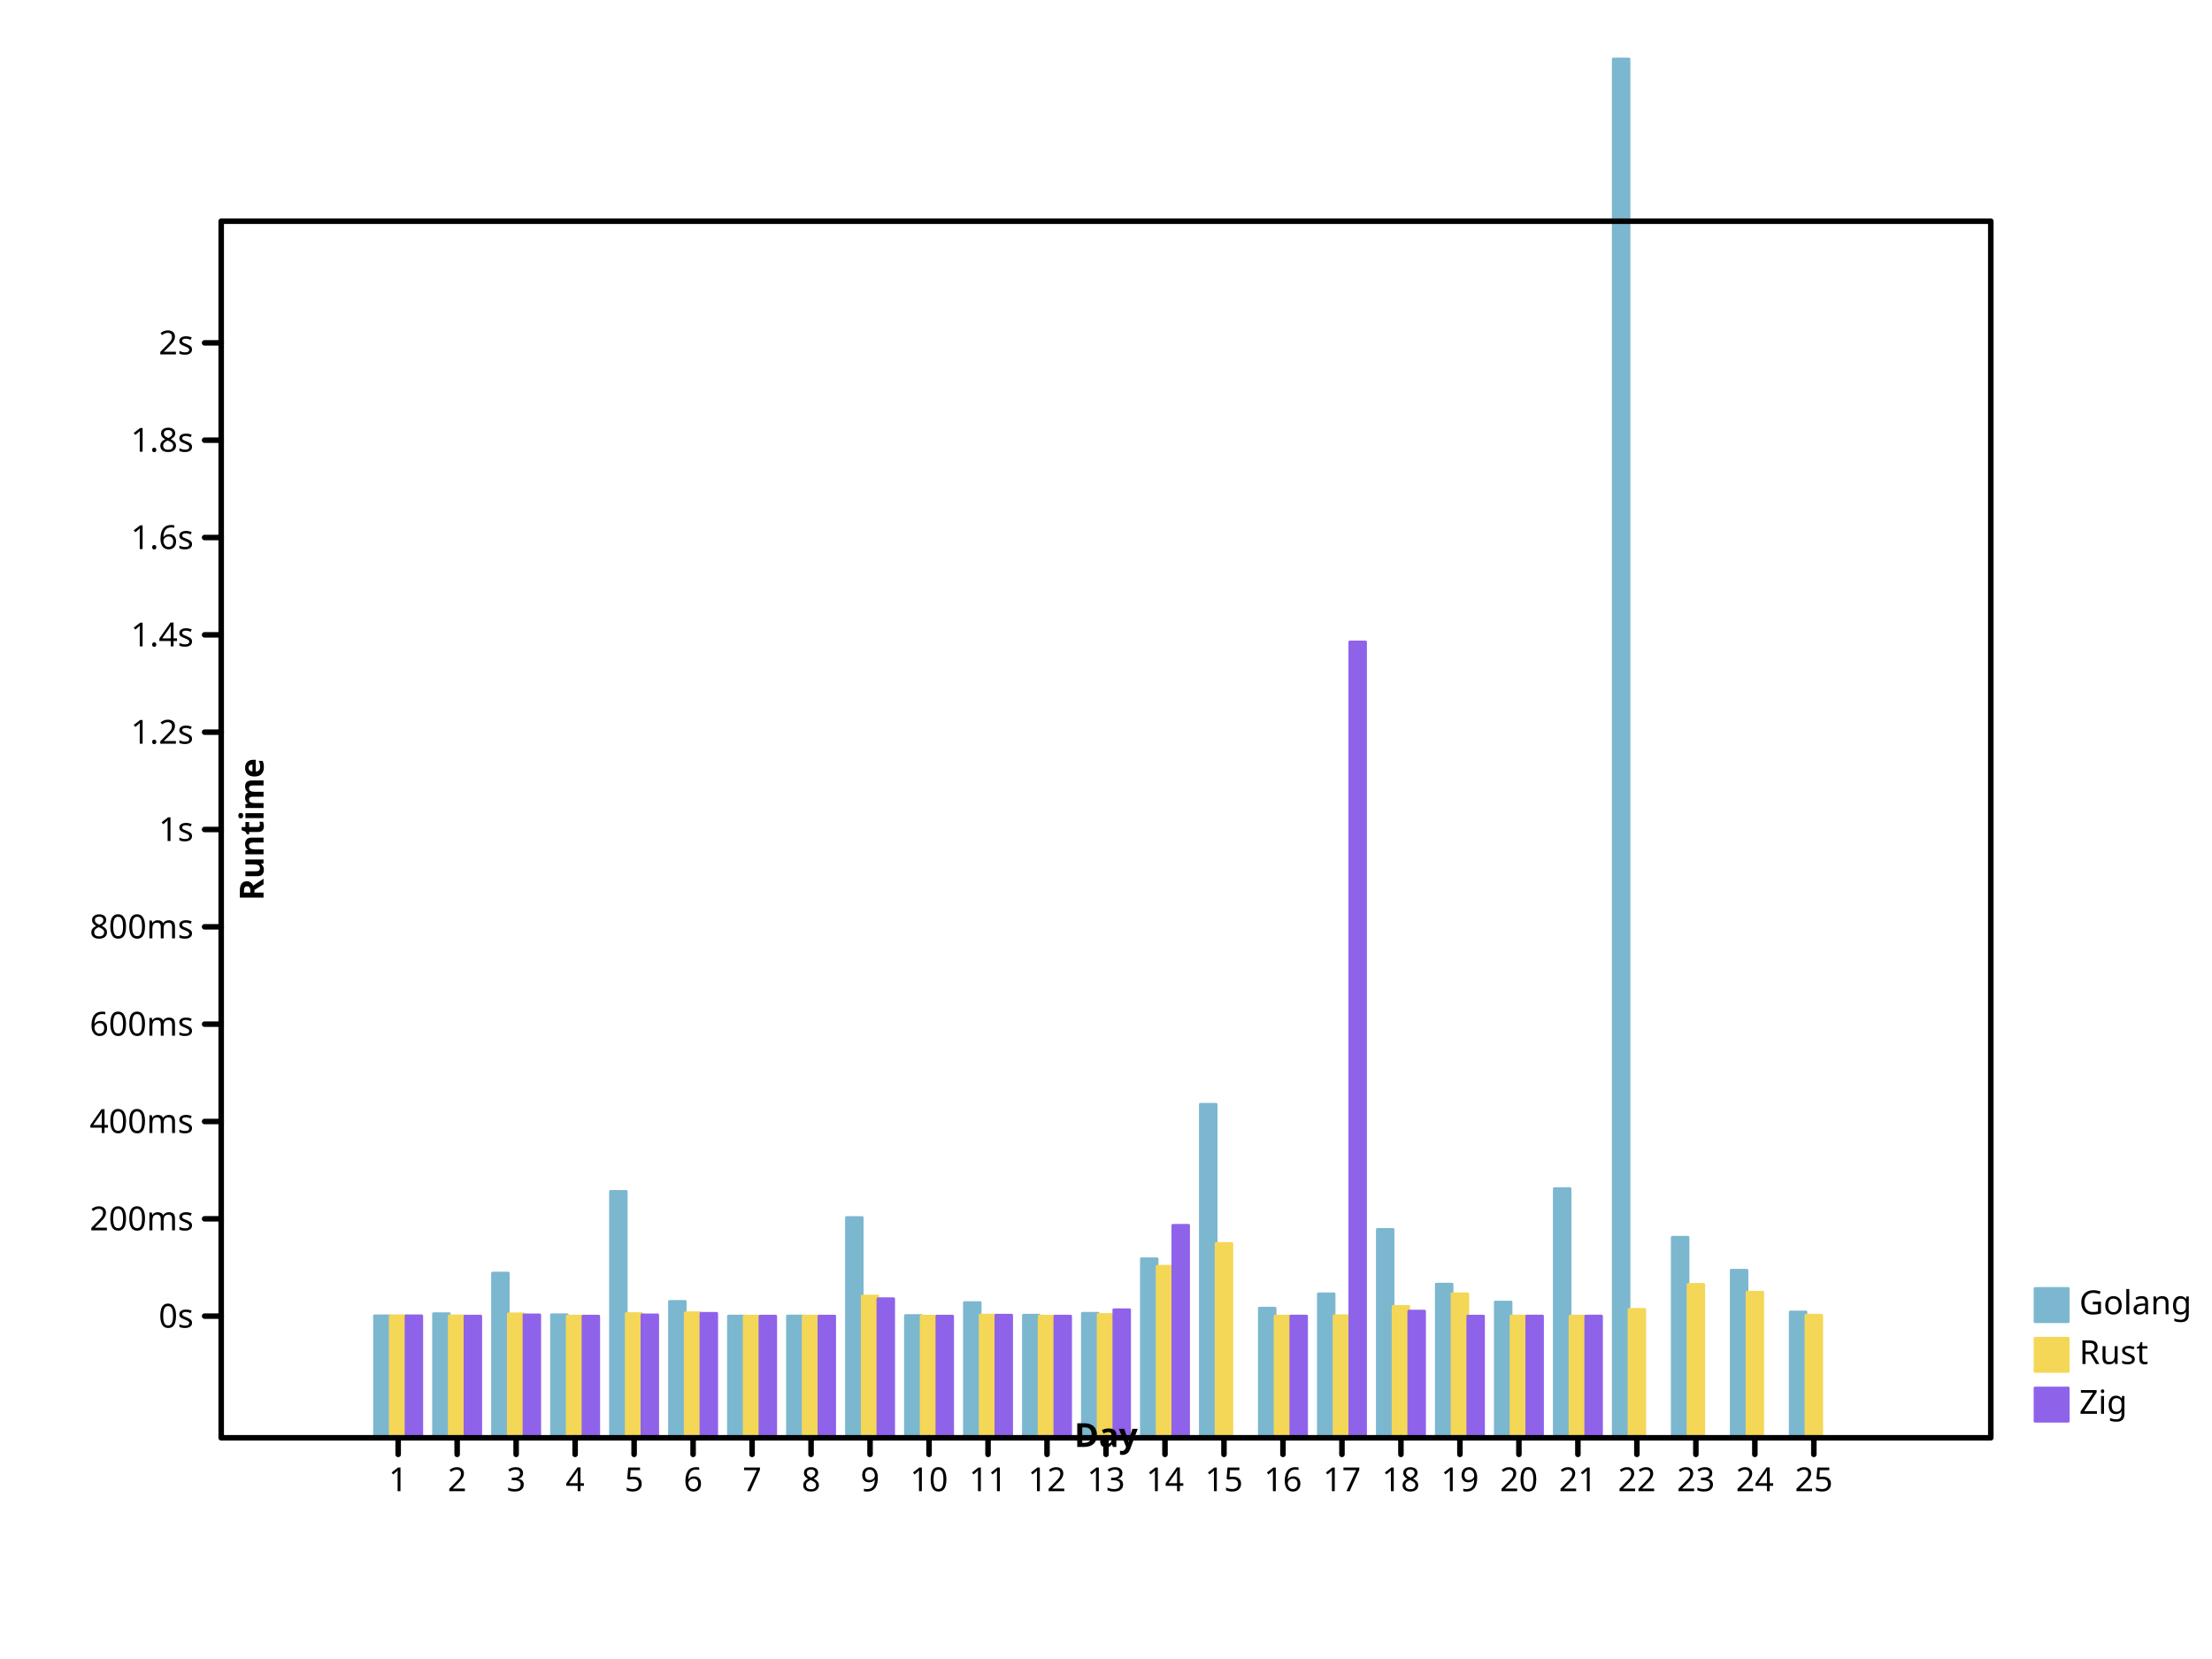
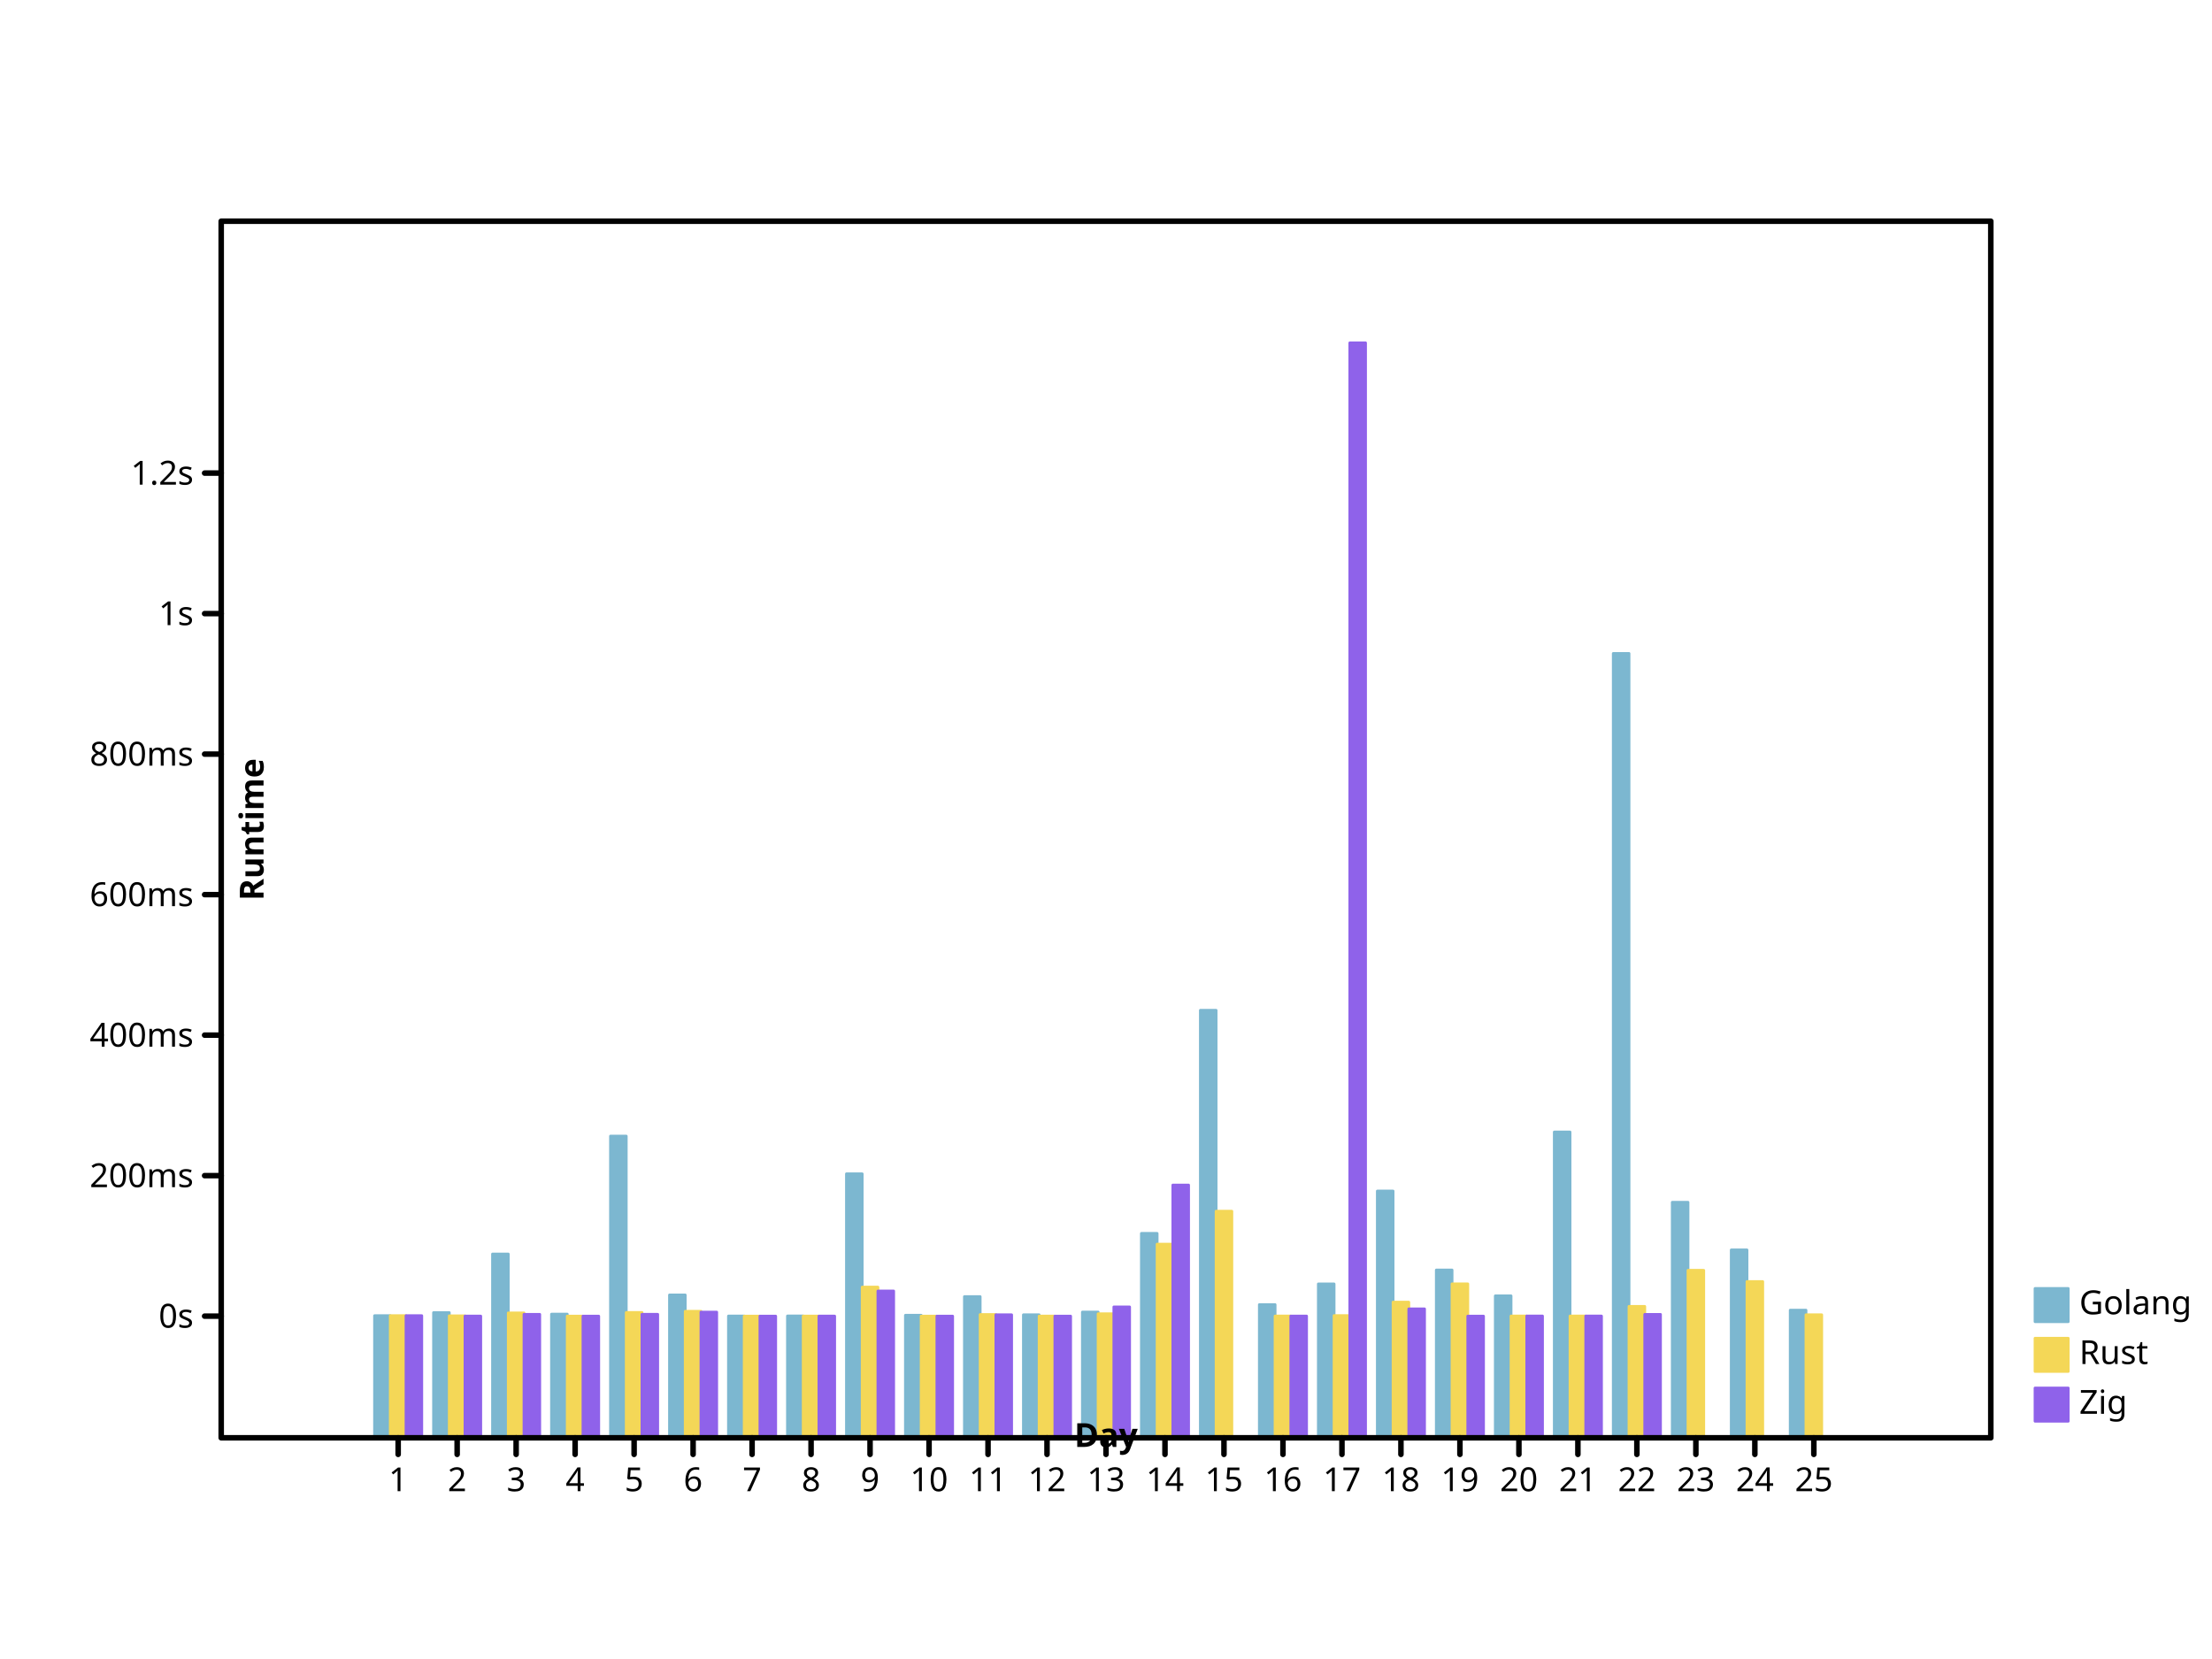
- <svg xmlns="http://www.w3.org/2000/svg" height="600" viewbox="0 0 800 600" preserveAspectRatio="xMidYMid meet" width="800">
+ <svg xmlns="http://www.w3.org/2000/svg" width="800" height="600" viewbox="0 0 800 600" preserveAspectRatio="xMidYMid meet">
  <defs>
-     <marker refX="5" refY="5" markerUnits="userSpaceOnUse" markerWidth="2%" markerHeight="2%" id="circle" viewBox="0 0 10 10 ">
-       <circle stroke="black" cx="5" cy="5" r="3" fill="none" />
+     <marker markerWidth="2%" markerHeight="2%" id="circle" viewBox="0 0 10 10 " refX="5" refY="5" markerUnits="userSpaceOnUse">
+       <circle cx="5" cy="5" r="3" fill="none" stroke="black" />
    </marker>
-     <marker id="filled-circle" viewBox="0 0 10 10 " refX="5" refY="5" markerUnits="userSpaceOnUse" markerWidth="2%" markerHeight="2%">
-       <circle cx="5" cy="5" r="3" fill="black" stroke="none" />
+     <marker markerHeight="2%" id="filled-circle" viewBox="0 0 10 10 " refX="5" refY="5" markerUnits="userSpaceOnUse" markerWidth="2%">
+       <circle fill="black" stroke="none" cx="5" cy="5" r="3" />
    </marker>
-     <marker refX="5" refY="5" markerUnits="userSpaceOnUse" markerWidth="2%" markerHeight="2%" id="square" viewBox="0 0 10 10 ">
+     <marker markerWidth="2%" markerHeight="2%" id="square" viewBox="0 0 10 10 " refX="5" refY="5" markerUnits="userSpaceOnUse">
      <rect fill="none" stroke="black" x="2" y="2" width="6" height="6" />
    </marker>
-     <marker markerHeight="2%" id="filled-square" viewBox="0 0 10 10 " refX="5" refY="5" markerUnits="userSpaceOnUse" markerWidth="2%">
-       <rect x="2" y="2" width="6" height="6" fill="black" stroke="none" />
+     <marker viewBox="0 0 10 10 " refX="5" refY="5" markerUnits="userSpaceOnUse" markerWidth="2%" markerHeight="2%" id="filled-square">
+       <rect width="6" height="6" fill="black" stroke="none" x="2" y="2" />
    </marker>
  </defs>
-   <g fill="hsl(198, 47%, 65%)" stroke="hsl(198, 47%, 65%)" stroke-width="1px" stroke-linecap="round" stroke-linejoin="round" transform="translate(80 520 )scale(1 -1 )">
-     <rect width="5.688889e+00" height="4.411344e+01" vector-effect="non-scaling-stroke" x="5.546667e+01" y="0" />
-     <rect height="4.488668e+01" vector-effect="non-scaling-stroke" x="7.680000e+01" y="0" width="5.688889e+00" />
-     <rect x="9.813333e+01" y="0" width="5.688889e+00" height="5.956744e+01" vector-effect="non-scaling-stroke" />
-     <rect height="4.450090e+01" vector-effect="non-scaling-stroke" x="1.194667e+02" y="0" width="5.688889e+00" />
-     <rect width="5.688889e+00" height="8.910424e+01" vector-effect="non-scaling-stroke" x="1.408000e+02" y="0" />
-     <rect width="5.688889e+00" height="4.930535e+01" vector-effect="non-scaling-stroke" x="1.621333e+02" y="0" />
-     <rect width="5.688889e+00" height="4.403223e+01" vector-effect="non-scaling-stroke" x="1.834667e+02" y="0" />
-     <rect vector-effect="non-scaling-stroke" x="2.048000e+02" y="0" width="5.688889e+00" height="4.404383e+01" />
-     <rect vector-effect="non-scaling-stroke" x="2.261333e+02" y="0" width="5.688889e+00" height="7.965545e+01" />
-     <rect height="4.421793e+01" vector-effect="non-scaling-stroke" x="2.474667e+02" y="0" width="5.688889e+00" />
-     <rect width="5.688889e+00" height="4.889217e+01" vector-effect="non-scaling-stroke" x="2.688000e+02" y="0" />
-     <rect x="2.901333e+02" y="0" width="5.688889e+00" height="4.433675e+01" vector-effect="non-scaling-stroke" />
-     <rect x="3.114667e+02" y="0" width="5.688889e+00" height="4.502286e+01" vector-effect="non-scaling-stroke" />
-     <rect width="5.688889e+00" height="6.472781e+01" vector-effect="non-scaling-stroke" x="3.328000e+02" y="0" />
-     <rect x="3.541333e+02" y="0" width="5.688889e+00" height="1.206203e+02" vector-effect="non-scaling-stroke" />
-     <rect height="4.688408e+01" vector-effect="non-scaling-stroke" x="3.754667e+02" y="0" width="5.688889e+00" />
-     <rect x="3.968000e+02" y="0" width="5.688889e+00" height="5.206799e+01" vector-effect="non-scaling-stroke" />
-     <rect vector-effect="non-scaling-stroke" x="4.181333e+02" y="0" width="5.688889e+00" height="7.533751e+01" />
-     <rect x="4.394667e+02" y="0" width="5.688889e+00" height="5.555752e+01" vector-effect="non-scaling-stroke" />
-     <rect vector-effect="non-scaling-stroke" x="4.608000e+02" y="0" width="5.688889e+00" height="4.908151e+01" />
-     <rect y="0" width="5.688889e+00" height="9.013012e+01" vector-effect="non-scaling-stroke" x="4.821333e+02" />
-     <rect width="5.688889e+00" height="4.986591e+02" vector-effect="non-scaling-stroke" x="5.034667e+02" y="0" />
-     <rect y="0" width="5.688889e+00" height="7.252352e+01" vector-effect="non-scaling-stroke" x="5.248000e+02" />
-     <rect vector-effect="non-scaling-stroke" x="5.461333e+02" y="0" width="5.688889e+00" height="6.058916e+01" />
-     <rect width="5.688889e+00" height="4.549603e+01" vector-effect="non-scaling-stroke" x="5.674667e+02" y="0" />
+   <g stroke-linejoin="round" transform="translate(80 520 )scale(1 -1 )" fill="hsl(198, 47%, 65%)" stroke="hsl(198, 47%, 65%)" stroke-width="1px" stroke-linecap="round">
+     <rect vector-effect="non-scaling-stroke" x="5.546667e+01" y="0" width="5.688889e+00" height="4.416377e+01" />
+     <rect vector-effect="non-scaling-stroke" x="7.680000e+01" y="0" width="5.688889e+00" height="4.528006e+01" />
+     <rect height="6.647397e+01" vector-effect="non-scaling-stroke" x="9.813333e+01" y="0" width="5.688889e+00" />
+     <rect height="4.472313e+01" vector-effect="non-scaling-stroke" x="1.194667e+02" y="0" width="5.688889e+00" />
+     <rect height="1.091148e+02" vector-effect="non-scaling-stroke" x="1.408000e+02" y="0" width="5.688889e+00" />
+     <rect height="5.165908e+01" vector-effect="non-scaling-stroke" x="1.621333e+02" y="0" width="5.688889e+00" />
+     <rect y="0" width="5.688889e+00" height="4.404652e+01" vector-effect="non-scaling-stroke" x="1.834667e+02" />
+     <rect vector-effect="non-scaling-stroke" x="2.048000e+02" y="0" width="5.688889e+00" height="4.406327e+01" />
+     <rect vector-effect="non-scaling-stroke" x="2.261333e+02" y="0" width="5.688889e+00" height="9.547406e+01" />
+     <rect vector-effect="non-scaling-stroke" x="2.474667e+02" y="0" width="5.688889e+00" height="4.431461e+01" />
+     <rect vector-effect="non-scaling-stroke" x="2.688000e+02" y="0" width="5.688889e+00" height="5.106260e+01" />
+     <rect x="2.901333e+02" y="0" width="5.688889e+00" height="4.448615e+01" vector-effect="non-scaling-stroke" />
+     <rect width="5.688889e+00" height="4.547665e+01" vector-effect="non-scaling-stroke" x="3.114667e+02" y="0" />
+     <rect x="3.328000e+02" y="0" width="5.688889e+00" height="7.392375e+01" vector-effect="non-scaling-stroke" />
+     <rect vector-effect="non-scaling-stroke" x="3.541333e+02" y="0" width="5.688889e+00" height="1.546130e+02" />
+     <rect height="4.816361e+01" vector-effect="non-scaling-stroke" x="3.754667e+02" y="0" width="5.688889e+00" />
+     <rect width="5.688889e+00" height="5.564737e+01" vector-effect="non-scaling-stroke" x="3.968000e+02" y="0" />
+     <rect vector-effect="non-scaling-stroke" x="4.181333e+02" y="0" width="5.688889e+00" height="8.924046e+01" />
+     <rect height="6.068504e+01" vector-effect="non-scaling-stroke" x="4.394667e+02" y="0" width="5.688889e+00" />
+     <rect width="5.688889e+00" height="5.133593e+01" vector-effect="non-scaling-stroke" x="4.608000e+02" y="0" />
+     <rect width="5.688889e+00" height="1.105958e+02" vector-effect="non-scaling-stroke" x="4.821333e+02" y="0" />
+     <rect height="2.836688e+02" vector-effect="non-scaling-stroke" x="5.034667e+02" y="0" width="5.688889e+00" />
+     <rect vector-effect="non-scaling-stroke" x="5.248000e+02" y="0" width="5.688889e+00" height="8.517803e+01" />
+     <rect x="5.461333e+02" y="0" width="5.688889e+00" height="6.794898e+01" vector-effect="non-scaling-stroke" />
+     <rect width="5.688889e+00" height="4.615975e+01" vector-effect="non-scaling-stroke" x="5.674667e+02" y="0" />
  </g>
-   <g stroke-linecap="round" stroke-linejoin="round" transform="translate(80 520 )scale(1 -1 )" fill="hsl(49, 88%, 65%)" stroke="hsl(49, 88%, 65%)" stroke-width="1px">
-     <rect x="6.115556e+01" y="0" width="5.688889e+00" height="4.412049e+01" vector-effect="non-scaling-stroke" />
-     <rect vector-effect="non-scaling-stroke" x="8.248889e+01" y="0" width="5.688889e+00" height="4.408069e+01" />
-     <rect x="1.038222e+02" y="0" width="5.688889e+00" height="4.480366e+01" vector-effect="non-scaling-stroke" />
-     <rect y="0" width="5.688889e+00" height="4.400138e+01" vector-effect="non-scaling-stroke" x="1.251556e+02" />
-     <rect x="1.464889e+02" y="0" width="5.688889e+00" height="4.491188e+01" vector-effect="non-scaling-stroke" />
-     <rect x="1.678222e+02" y="0" width="5.688889e+00" height="4.521781e+01" vector-effect="non-scaling-stroke" />
-     <rect y="0" width="5.688889e+00" height="4.400071e+01" vector-effect="non-scaling-stroke" x="1.891556e+02" />
-     <rect vector-effect="non-scaling-stroke" x="2.104889e+02" y="0" width="5.688889e+00" height="4.401271e+01" />
-     <rect y="0" width="5.688889e+00" height="5.126519e+01" vector-effect="non-scaling-stroke" x="2.318222e+02" />
-     <rect width="5.688889e+00" height="4.400106e+01" vector-effect="non-scaling-stroke" x="2.531556e+02" y="0" />
-     <rect y="0" width="5.688889e+00" height="4.439388e+01" vector-effect="non-scaling-stroke" x="2.744889e+02" />
-     <rect vector-effect="non-scaling-stroke" x="2.958222e+02" y="0" width="5.688889e+00" height="4.401037e+01" />
-     <rect vector-effect="non-scaling-stroke" x="3.171556e+02" y="0" width="5.688889e+00" height="4.458890e+01" />
-     <rect x="3.384889e+02" y="0" width="5.688889e+00" height="6.202717e+01" vector-effect="non-scaling-stroke" />
-     <rect height="7.028620e+01" vector-effect="non-scaling-stroke" x="3.598222e+02" y="0" width="5.688889e+00" />
-     <rect width="5.688889e+00" height="4.402381e+01" vector-effect="non-scaling-stroke" x="3.811556e+02" y="0" />
-     <rect vector-effect="non-scaling-stroke" x="4.024889e+02" y="0" width="5.688889e+00" height="4.414066e+01" />
-     <rect height="4.750379e+01" vector-effect="non-scaling-stroke" x="4.238222e+02" y="0" width="5.688889e+00" />
-     <rect width="5.688889e+00" height="5.208208e+01" vector-effect="non-scaling-stroke" x="4.451556e+02" y="0" />
-     <rect x="4.664889e+02" y="0" width="5.688889e+00" height="4.403650e+01" vector-effect="non-scaling-stroke" />
-     <rect x="4.878222e+02" y="0" width="5.688889e+00" height="4.402484e+01" vector-effect="non-scaling-stroke" />
-     <rect x="5.091556e+02" y="0" width="5.688889e+00" height="4.644030e+01" vector-effect="non-scaling-stroke" />
-     <rect vector-effect="non-scaling-stroke" x="5.304889e+02" y="0" width="5.688889e+00" height="5.547576e+01" />
-     <rect x="5.518222e+02" y="0" width="5.688889e+00" height="5.265991e+01" vector-effect="non-scaling-stroke" />
-     <rect vector-effect="non-scaling-stroke" x="5.731556e+02" y="0" width="5.688889e+00" height="4.433897e+01" />
+   <g stroke="hsl(49, 88%, 65%)" stroke-width="1px" stroke-linecap="round" stroke-linejoin="round" transform="translate(80 520 )scale(1 -1 )" fill="hsl(49, 88%, 65%)">
+     <rect vector-effect="non-scaling-stroke" x="6.115556e+01" y="0" width="5.688889e+00" height="4.417395e+01" />
+     <rect y="0" width="5.688889e+00" height="4.411649e+01" vector-effect="non-scaling-stroke" x="8.248889e+01" />
+     <rect width="5.688889e+00" height="4.516021e+01" vector-effect="non-scaling-stroke" x="1.038222e+02" y="0" />
+     <rect vector-effect="non-scaling-stroke" x="1.251556e+02" y="0" width="5.688889e+00" height="4.400200e+01" />
+     <rect x="1.464889e+02" y="0" width="5.688889e+00" height="4.531643e+01" vector-effect="non-scaling-stroke" />
+     <rect width="5.688889e+00" height="4.575810e+01" vector-effect="non-scaling-stroke" x="1.678222e+02" y="0" />
+     <rect vector-effect="non-scaling-stroke" x="1.891556e+02" y="0" width="5.688889e+00" height="4.400103e+01" />
+     <rect width="5.688889e+00" height="4.401835e+01" vector-effect="non-scaling-stroke" x="2.104889e+02" y="0" />
+     <rect height="5.448841e+01" vector-effect="non-scaling-stroke" x="2.318222e+02" y="0" width="5.688889e+00" />
+     <rect y="0" width="5.688889e+00" height="4.400153e+01" vector-effect="non-scaling-stroke" x="2.531556e+02" />
+     <rect height="4.456863e+01" vector-effect="non-scaling-stroke" x="2.744889e+02" y="0" width="5.688889e+00" />
+     <rect width="5.688889e+00" height="4.401497e+01" vector-effect="non-scaling-stroke" x="2.958222e+02" y="0" />
+     <rect height="4.485016e+01" vector-effect="non-scaling-stroke" x="3.171556e+02" y="0" width="5.688889e+00" />
+     <rect width="5.688889e+00" height="7.002496e+01" vector-effect="non-scaling-stroke" x="3.384889e+02" y="0" />
+     <rect vector-effect="non-scaling-stroke" x="3.598222e+02" y="0" width="5.688889e+00" height="8.194812e+01" />
+     <rect x="3.811556e+02" y="0" width="5.688889e+00" height="4.403438e+01" vector-effect="non-scaling-stroke" />
+     <rect vector-effect="non-scaling-stroke" x="4.024889e+02" y="0" width="5.688889e+00" height="4.420306e+01" />
+     <rect vector-effect="non-scaling-stroke" x="4.238222e+02" y="0" width="5.688889e+00" height="4.905826e+01" />
+     <rect vector-effect="non-scaling-stroke" x="4.451556e+02" y="0" width="5.688889e+00" height="5.566771e+01" />
+     <rect x="4.664889e+02" y="0" width="5.688889e+00" height="4.405270e+01" vector-effect="non-scaling-stroke" />
+     <rect width="5.688889e+00" height="4.403587e+01" vector-effect="non-scaling-stroke" x="4.878222e+02" y="0" />
+     <rect vector-effect="non-scaling-stroke" x="5.091556e+02" y="0" width="5.688889e+00" height="4.752294e+01" />
+     <rect y="0" width="5.688889e+00" height="6.056701e+01" vector-effect="non-scaling-stroke" x="5.304889e+02" />
+     <rect height="5.650190e+01" vector-effect="non-scaling-stroke" x="5.518222e+02" y="0" width="5.688889e+00" />
+     <rect vector-effect="non-scaling-stroke" x="5.731556e+02" y="0" width="5.688889e+00" height="4.448936e+01" />
  </g>
-   <g stroke="hsl(260, 76%, 65%)" stroke-width="1px" stroke-linecap="round" stroke-linejoin="round" transform="translate(80 520 )scale(1 -1 )" fill="hsl(260, 76%, 65%)">
-     <rect width="5.688889e+00" height="4.411533e+01" vector-effect="non-scaling-stroke" x="6.684444e+01" y="0" />
-     <rect height="4.401099e+01" vector-effect="non-scaling-stroke" x="8.817778e+01" y="0" width="5.688889e+00" />
-     <rect vector-effect="non-scaling-stroke" x="1.095111e+02" y="0" width="5.688889e+00" height="4.444991e+01" />
-     <rect vector-effect="non-scaling-stroke" x="1.308444e+02" y="0" width="5.688889e+00" height="4.400138e+01" />
-     <rect x="1.521778e+02" y="0" width="5.688889e+00" height="4.445653e+01" vector-effect="non-scaling-stroke" />
-     <rect vector-effect="non-scaling-stroke" x="1.735111e+02" y="0" width="5.688889e+00" height="4.500922e+01" />
-     <rect x="1.948444e+02" y="0" width="5.688889e+00" height="4.400052e+01" vector-effect="non-scaling-stroke" />
-     <rect vector-effect="non-scaling-stroke" x="2.161778e+02" y="0" width="5.688889e+00" height="4.400934e+01" />
-     <rect vector-effect="non-scaling-stroke" x="2.375111e+02" y="0" width="5.688889e+00" height="5.029624e+01" />
-     <rect y="0" width="5.688889e+00" height="4.400093e+01" vector-effect="non-scaling-stroke" x="2.588444e+02" />
-     <rect width="5.688889e+00" height="4.433686e+01" vector-effect="non-scaling-stroke" x="2.801778e+02" y="0" />
-     <rect width="5.688889e+00" height="4.400553e+01" vector-effect="non-scaling-stroke" x="3.015111e+02" y="0" />
-     <rect vector-effect="non-scaling-stroke" x="3.228444e+02" y="0" width="5.688889e+00" height="4.630866e+01" />
-     <rect vector-effect="non-scaling-stroke" x="3.441778e+02" y="0" width="5.688889e+00" height="7.684147e+01" />
-     <rect vector-effect="non-scaling-stroke" x="3.868444e+02" y="0" width="5.688889e+00" height="4.402252e+01" />
-     <rect vector-effect="non-scaling-stroke" x="4.081778e+02" y="0" width="5.688889e+00" height="2.878261e+02" />
-     <rect y="0" width="5.688889e+00" height="4.581753e+01" vector-effect="non-scaling-stroke" x="4.295111e+02" />
-     <rect x="4.508444e+02" y="0" width="5.688889e+00" height="4.400090e+01" vector-effect="non-scaling-stroke" />
-     <rect vector-effect="non-scaling-stroke" x="4.721778e+02" y="0" width="5.688889e+00" height="4.403309e+01" />
-     <rect width="5.688889e+00" height="4.402532e+01" vector-effect="non-scaling-stroke" x="4.935111e+02" y="0" />
+   <g stroke-linecap="round" stroke-linejoin="round" transform="translate(80 520 )scale(1 -1 )" fill="hsl(260, 76%, 65%)" stroke="hsl(260, 76%, 65%)" stroke-width="1px">
+     <rect y="0" width="5.688889e+00" height="4.416649e+01" vector-effect="non-scaling-stroke" x="6.684444e+01" />
+     <rect y="0" width="5.688889e+00" height="4.401587e+01" vector-effect="non-scaling-stroke" x="8.817778e+01" />
+     <rect vector-effect="non-scaling-stroke" x="1.095111e+02" y="0" width="5.688889e+00" height="4.464951e+01" />
+     <rect y="0" width="5.688889e+00" height="4.400199e+01" vector-effect="non-scaling-stroke" x="1.308444e+02" />
+     <rect height="4.465906e+01" vector-effect="non-scaling-stroke" x="1.521778e+02" y="0" width="5.688889e+00" />
+     <rect x="1.735111e+02" y="0" width="5.688889e+00" height="4.545696e+01" vector-effect="non-scaling-stroke" />
+     <rect height="4.400075e+01" vector-effect="non-scaling-stroke" x="1.948444e+02" y="0" width="5.688889e+00" />
+     <rect x="2.161778e+02" y="0" width="5.688889e+00" height="4.401348e+01" vector-effect="non-scaling-stroke" />
+     <rect width="5.688889e+00" height="5.308958e+01" vector-effect="non-scaling-stroke" x="2.375111e+02" y="0" />
+     <rect height="4.400134e+01" vector-effect="non-scaling-stroke" x="2.588444e+02" y="0" width="5.688889e+00" />
+     <rect x="2.801778e+02" y="0" width="5.688889e+00" height="4.448630e+01" vector-effect="non-scaling-stroke" />
+     <rect width="5.688889e+00" height="4.400798e+01" vector-effect="non-scaling-stroke" x="3.015111e+02" y="0" />
+     <rect height="4.733291e+01" vector-effect="non-scaling-stroke" x="3.228444e+02" y="0" width="5.688889e+00" />
+     <rect width="5.688889e+00" height="9.141166e+01" vector-effect="non-scaling-stroke" x="3.441778e+02" y="0" />
+     <rect y="0" width="5.688889e+00" height="4.403251e+01" vector-effect="non-scaling-stroke" x="3.868444e+02" />
+     <rect x="4.081778e+02" y="0" width="5.688889e+00" height="396" vector-effect="non-scaling-stroke" />
+     <rect vector-effect="non-scaling-stroke" x="4.295111e+02" y="0" width="5.688889e+00" height="4.662389e+01" />
+     <rect vector-effect="non-scaling-stroke" x="4.508444e+02" y="0" width="5.688889e+00" height="4.400130e+01" />
+     <rect vector-effect="non-scaling-stroke" x="4.721778e+02" y="0" width="5.688889e+00" height="4.404777e+01" />
+     <rect height="4.403656e+01" vector-effect="non-scaling-stroke" x="4.935111e+02" y="0" width="5.688889e+00" />
+     <rect y="0" width="5.688889e+00" height="4.463019e+01" vector-effect="non-scaling-stroke" x="5.148444e+02" />
  </g>
-   <g stroke-linecap="round" font-weight="normal" font-style="normal" text-anchor="start" stroke="hsl(198, 47%, 65%)" stroke-width="1px" font-size="12px" fill="hsl(198, 47%, 65%)" stroke-linejoin="round" font-family="sans-serif" dominant-baseline="hanging">
-     <rect height="12" vector-effect="non-scaling-stroke" x="736" y="466" width="12" />
+   <g text-anchor="start" fill="hsl(198, 47%, 65%)" stroke-width="1px" font-style="normal" dominant-baseline="hanging" stroke-linecap="round" font-size="12px" font-weight="normal" stroke="hsl(198, 47%, 65%)" stroke-linejoin="round" font-family="sans-serif">
+     <rect vector-effect="non-scaling-stroke" x="736" y="466" width="12" height="12" />
    <g stroke="black" fill="black">
      <text stroke="none" vector-effect="non-scaling-stroke" x="752" y="466" dominant-baseline="hanging">Golang</text>
    </g>
-     <g stroke-linecap="round" font-size="12px" font-weight="normal" stroke-linejoin="round" font-style="normal" text-anchor="start" dominant-baseline="hanging" fill="hsl(49, 88%, 65%)" font-family="sans-serif" stroke="hsl(49, 88%, 65%)" stroke-width="1px">
-       <rect y="484" width="12" height="12" vector-effect="non-scaling-stroke" x="736" />
-       <g stroke="black" fill="black">
-         <text vector-effect="non-scaling-stroke" x="752" y="484" dominant-baseline="hanging" stroke="none">Rust</text>
+     <g text-anchor="start" stroke-width="1px" stroke-linejoin="round" font-family="sans-serif" font-style="normal" dominant-baseline="hanging" font-size="12px" font-weight="normal" fill="hsl(49, 88%, 65%)" stroke-linecap="round" stroke="hsl(49, 88%, 65%)">
+       <rect vector-effect="non-scaling-stroke" x="736" y="484" width="12" height="12" />
+       <g fill="black" stroke="black">
+         <text x="752" y="484" dominant-baseline="hanging" stroke="none" vector-effect="non-scaling-stroke">Rust</text>
      </g>
-       <g stroke-width="1px" font-size="12px" font-weight="normal" dominant-baseline="hanging" stroke="hsl(260, 76%, 65%)" font-family="sans-serif" font-style="normal" stroke-linecap="round" text-anchor="start" stroke-linejoin="round" fill="hsl(260, 76%, 65%)">
+       <g dominant-baseline="hanging" stroke-linecap="round" font-size="12px" font-weight="normal" font-style="normal" fill="hsl(260, 76%, 65%)" stroke-width="1px" stroke-linejoin="round" font-family="sans-serif" text-anchor="start" stroke="hsl(260, 76%, 65%)">
        <rect vector-effect="non-scaling-stroke" x="736" y="502" width="12" height="12" />
        <g stroke="black" fill="black">
-           <text vector-effect="non-scaling-stroke" x="752" y="502" dominant-baseline="hanging" stroke="none">Zig</text>
-           <g stroke-linecap="round" fill="none" font-weight="normal" text-anchor="start" font-style="normal" dominant-baseline="hanging" font-size="12px" stroke-linejoin="round" stroke-width="2px" font-family="sans-serif">
+           <text y="502" dominant-baseline="hanging" stroke="none" vector-effect="non-scaling-stroke" x="752">Zig</text>
+           <g font-size="12px" font-style="normal" stroke-linecap="round" font-family="sans-serif" dominant-baseline="hanging" font-weight="normal" text-anchor="start" fill="none" stroke-width="2px" stroke-linejoin="round">
            <rect vector-effect="non-scaling-stroke" x="80" y="80" width="640" height="440" />
          </g>
-           <g dominant-baseline="hanging" transform="translate(80 520 )scale(1 -1 )" stroke="black" stroke-width="2px" stroke-linecap="round" fill="none" stroke-linejoin="round" font-family="sans-serif" font-style="normal" font-weight="normal" text-anchor="start" font-size="12px">
-             <path d="M64,0 L64,-6 M8.533333e+01,0 L8.533333e+01,-6 M1.066667e+02,0 L1.066667e+02,-6 M128,0 L128,-6 M1.493333e+02,0 L1.493333e+02,-6 M1.706667e+02,0 L1.706667e+02,-6 M192,0 L192,-6 M2.133333e+02,0 L2.133333e+02,-6 M2.346667e+02,0 L2.346667e+02,-6 M256,0 L256,-6 M2.773333e+02,0 L2.773333e+02,-6 M2.986667e+02,0 L2.986667e+02,-6 M320,0 L320,-6 M3.413333e+02,0 L3.413333e+02,-6 M3.626667e+02,0 L3.626667e+02,-6 M384,0 L384,-6 M4.053333e+02,0 L4.053333e+02,-6 M4.266667e+02,0 L4.266667e+02,-6 M448,0 L448,-6 M4.693333e+02,0 L4.693333e+02,-6 M4.906667e+02,0 L4.906667e+02,-6 M512,0 L512,-6 M5.333333e+02,0 L5.333333e+02,-6 M5.546667e+02,0 L5.546667e+02,-6 M576,0 L576,-6 " vector-effect="non-scaling-stroke" />
+           <g stroke="black" stroke-linecap="round" stroke-linejoin="round" stroke-width="2px" text-anchor="start" transform="translate(80 520 )scale(1 -1 )" font-size="12px" font-weight="normal" font-family="sans-serif" font-style="normal" dominant-baseline="hanging" fill="none">
+             <path vector-effect="non-scaling-stroke" d="M64,0 L64,-6 M8.533333e+01,0 L8.533333e+01,-6 M1.066667e+02,0 L1.066667e+02,-6 M128,0 L128,-6 M1.493333e+02,0 L1.493333e+02,-6 M1.706667e+02,0 L1.706667e+02,-6 M192,0 L192,-6 M2.133333e+02,0 L2.133333e+02,-6 M2.346667e+02,0 L2.346667e+02,-6 M256,0 L256,-6 M2.773333e+02,0 L2.773333e+02,-6 M2.986667e+02,0 L2.986667e+02,-6 M320,0 L320,-6 M3.413333e+02,0 L3.413333e+02,-6 M3.626667e+02,0 L3.626667e+02,-6 M384,0 L384,-6 M4.053333e+02,0 L4.053333e+02,-6 M4.266667e+02,0 L4.266667e+02,-6 M448,0 L448,-6 M4.693333e+02,0 L4.693333e+02,-6 M4.906667e+02,0 L4.906667e+02,-6 M512,0 L512,-6 M5.333333e+02,0 L5.333333e+02,-6 M5.546667e+02,0 L5.546667e+02,-6 M576,0 L576,-6 " />
          </g>
-           <g fill="black" font-family="sans-serif" stroke="black" stroke-linecap="round" text-anchor="middle" stroke-linejoin="round" font-style="normal" transform="translate(80 520 )scale(1 1 )" stroke-width="2px" font-size="12px" font-weight="normal" dominant-baseline="hanging">
-             <text stroke="none" vector-effect="non-scaling-stroke" x="64" y="10" dominant-baseline="hanging">1</text>
+           <g font-weight="normal" stroke-linecap="round" font-size="12px" font-style="normal" dominant-baseline="hanging" text-anchor="middle" transform="translate(80 520 )scale(1 1 )" stroke="black" font-family="sans-serif" fill="black" stroke-width="2px" stroke-linejoin="round">
+             <text vector-effect="non-scaling-stroke" x="64" y="10" dominant-baseline="hanging" stroke="none">1</text>
            <text dominant-baseline="hanging" stroke="none" vector-effect="non-scaling-stroke" x="8.533333e+01" y="10">2</text>
-             <text stroke="none" vector-effect="non-scaling-stroke" x="1.066667e+02" y="10" dominant-baseline="hanging">3</text>
-             <text y="10" dominant-baseline="hanging" stroke="none" vector-effect="non-scaling-stroke" x="128">4</text>
-             <text stroke="none" vector-effect="non-scaling-stroke" x="1.493333e+02" y="10" dominant-baseline="hanging">5</text>
+             <text dominant-baseline="hanging" stroke="none" vector-effect="non-scaling-stroke" x="1.066667e+02" y="10">3</text>
+             <text x="128" y="10" dominant-baseline="hanging" stroke="none" vector-effect="non-scaling-stroke">4</text>
+             <text y="10" dominant-baseline="hanging" stroke="none" vector-effect="non-scaling-stroke" x="1.493333e+02">5</text>
            <text dominant-baseline="hanging" stroke="none" vector-effect="non-scaling-stroke" x="1.706667e+02" y="10">6</text>
-             <text stroke="none" vector-effect="non-scaling-stroke" x="192" y="10" dominant-baseline="hanging">7</text>
-             <text stroke="none" vector-effect="non-scaling-stroke" x="2.133333e+02" y="10" dominant-baseline="hanging">8</text>
+             <text y="10" dominant-baseline="hanging" stroke="none" vector-effect="non-scaling-stroke" x="192">7</text>
+             <text y="10" dominant-baseline="hanging" stroke="none" vector-effect="non-scaling-stroke" x="2.133333e+02">8</text>
            <text stroke="none" vector-effect="non-scaling-stroke" x="2.346667e+02" y="10" dominant-baseline="hanging">9</text>
-             <text y="10" dominant-baseline="hanging" stroke="none" vector-effect="non-scaling-stroke" x="256">10</text>
+             <text stroke="none" vector-effect="non-scaling-stroke" x="256" y="10" dominant-baseline="hanging">10</text>
            <text stroke="none" vector-effect="non-scaling-stroke" x="2.773333e+02" y="10" dominant-baseline="hanging">11</text>
-             <text dominant-baseline="hanging" stroke="none" vector-effect="non-scaling-stroke" x="2.986667e+02" y="10">12</text>
-             <text stroke="none" vector-effect="non-scaling-stroke" x="320" y="10" dominant-baseline="hanging">13</text>
-             <text dominant-baseline="hanging" stroke="none" vector-effect="non-scaling-stroke" x="3.413333e+02" y="10">14</text>
-             <text dominant-baseline="hanging" stroke="none" vector-effect="non-scaling-stroke" x="3.626667e+02" y="10">15</text>
+             <text x="2.986667e+02" y="10" dominant-baseline="hanging" stroke="none" vector-effect="non-scaling-stroke">12</text>
+             <text vector-effect="non-scaling-stroke" x="320" y="10" dominant-baseline="hanging" stroke="none">13</text>
+             <text y="10" dominant-baseline="hanging" stroke="none" vector-effect="non-scaling-stroke" x="3.413333e+02">14</text>
+             <text x="3.626667e+02" y="10" dominant-baseline="hanging" stroke="none" vector-effect="non-scaling-stroke">15</text>
            <text y="10" dominant-baseline="hanging" stroke="none" vector-effect="non-scaling-stroke" x="384">16</text>
            <text y="10" dominant-baseline="hanging" stroke="none" vector-effect="non-scaling-stroke" x="4.053333e+02">17</text>
            <text stroke="none" vector-effect="non-scaling-stroke" x="4.266667e+02" y="10" dominant-baseline="hanging">18</text>
-             <text stroke="none" vector-effect="non-scaling-stroke" x="448" y="10" dominant-baseline="hanging">19</text>
-             <text dominant-baseline="hanging" stroke="none" vector-effect="non-scaling-stroke" x="4.693333e+02" y="10">20</text>
-             <text x="4.906667e+02" y="10" dominant-baseline="hanging" stroke="none" vector-effect="non-scaling-stroke">21</text>
-             <text y="10" dominant-baseline="hanging" stroke="none" vector-effect="non-scaling-stroke" x="512">22</text>
-             <text vector-effect="non-scaling-stroke" x="5.333333e+02" y="10" dominant-baseline="hanging" stroke="none">23</text>
-             <text y="10" dominant-baseline="hanging" stroke="none" vector-effect="non-scaling-stroke" x="5.546667e+02">24</text>
-             <text dominant-baseline="hanging" stroke="none" vector-effect="non-scaling-stroke" x="576" y="10">25</text>
+             <text vector-effect="non-scaling-stroke" x="448" y="10" dominant-baseline="hanging" stroke="none">19</text>
+             <text y="10" dominant-baseline="hanging" stroke="none" vector-effect="non-scaling-stroke" x="4.693333e+02">20</text>
+             <text dominant-baseline="hanging" stroke="none" vector-effect="non-scaling-stroke" x="4.906667e+02" y="10">21</text>
+             <text dominant-baseline="hanging" stroke="none" vector-effect="non-scaling-stroke" x="512" y="10">22</text>
+             <text x="5.333333e+02" y="10" dominant-baseline="hanging" stroke="none" vector-effect="non-scaling-stroke">23</text>
+             <text stroke="none" vector-effect="non-scaling-stroke" x="5.546667e+02" y="10" dominant-baseline="hanging">24</text>
+             <text y="10" dominant-baseline="hanging" stroke="none" vector-effect="non-scaling-stroke" x="576">25</text>
          </g>
-           <g font-weight="bold" font-size="12px" fill="black" font-family="sans-serif" font-style="normal" transform="translate(80 520 )scale(1 1 )rotate(0 0 0 )" stroke="black" stroke-width="2px" stroke-linecap="round" stroke-linejoin="round" text-anchor="middle" dominant-baseline="baseline">
-             <text dominant-baseline="baseline" stroke="none" vector-effect="non-scaling-stroke" x="320" y="-6">Day</text>
+           <g stroke="black" stroke-width="2px" fill="black" stroke-linecap="round" font-size="12px" font-weight="bold" text-anchor="middle" transform="translate(80 520 )scale(1 1 )rotate(0 0 0 )" stroke-linejoin="round" font-family="sans-serif" font-style="normal" dominant-baseline="baseline">
+             <text x="320" y="-6" dominant-baseline="baseline" stroke="none" vector-effect="non-scaling-stroke">Day</text>
          </g>
-           <g stroke-linecap="round" font-size="12px" dominant-baseline="baseline" transform="translate(80 520 )scale(1 -1 )" stroke="black" font-family="sans-serif" font-style="normal" stroke-width="2px" font-weight="bold" text-anchor="middle" stroke-linejoin="round" fill="black">
-             <path vector-effect="non-scaling-stroke" d="M0,44 L-6,44 M0,7.920000e+01 L-6,7.920000e+01 M0,1.144000e+02 L-6,1.144000e+02 M0,1.496000e+02 L-6,1.496000e+02 M0,1.848000e+02 L-6,1.848000e+02 M0,220 L-6,220 M0,2.552000e+02 L-6,2.552000e+02 M0,2.904000e+02 L-6,2.904000e+02 M0,3.256000e+02 L-6,3.256000e+02 M0,3.608000e+02 L-6,3.608000e+02 M0,396 L-6,396 " />
+           <g dominant-baseline="baseline" fill="black" stroke-linejoin="round" font-family="sans-serif" stroke="black" stroke-linecap="round" font-weight="bold" text-anchor="middle" stroke-width="2px" font-style="normal" transform="translate(80 520 )scale(1 -1 )" font-size="12px">
+             <path vector-effect="non-scaling-stroke" d="M0,44 L-6,44 M0,9.481655e+01 L-6,9.481655e+01 M0,1.456331e+02 L-6,1.456331e+02 M0,1.964497e+02 L-6,1.964497e+02 M0,2.472662e+02 L-6,2.472662e+02 M0,2.980828e+02 L-6,2.980828e+02 M0,3.488993e+02 L-6,3.488993e+02 " />
          </g>
-           <g font-weight="normal" stroke-width="2px" font-family="sans-serif" font-style="normal" fill="black" stroke-linejoin="round" transform="translate(80 520 )scale(1 1 )" stroke="black" stroke-linecap="round" font-size="12px" text-anchor="end" dominant-baseline="middle">
-             <text stroke="none" vector-effect="non-scaling-stroke" x="-10" y="-44" dominant-baseline="middle">0s</text>
-             <text y="-7.920000e+01" dominant-baseline="middle" stroke="none" vector-effect="non-scaling-stroke" x="-10">200ms</text>
-             <text stroke="none" vector-effect="non-scaling-stroke" x="-10" y="-1.144000e+02" dominant-baseline="middle">400ms</text>
-             <text dominant-baseline="middle" stroke="none" vector-effect="non-scaling-stroke" x="-10" y="-1.496000e+02">600ms</text>
-             <text stroke="none" vector-effect="non-scaling-stroke" x="-10" y="-1.848000e+02" dominant-baseline="middle">800ms</text>
-             <text y="-220" dominant-baseline="middle" stroke="none" vector-effect="non-scaling-stroke" x="-10">1s</text>
-             <text y="-2.552000e+02" dominant-baseline="middle" stroke="none" vector-effect="non-scaling-stroke" x="-10">1.2s</text>
-             <text x="-10" y="-2.904000e+02" dominant-baseline="middle" stroke="none" vector-effect="non-scaling-stroke">1.4s</text>
-             <text y="-3.256000e+02" dominant-baseline="middle" stroke="none" vector-effect="non-scaling-stroke" x="-10">1.6s</text>
-             <text x="-10" y="-3.608000e+02" dominant-baseline="middle" stroke="none" vector-effect="non-scaling-stroke">1.8s</text>
-             <text dominant-baseline="middle" stroke="none" vector-effect="non-scaling-stroke" x="-10" y="-396">2s</text>
+           <g text-anchor="end" stroke="black" font-size="12px" stroke-width="2px" stroke-linejoin="round" font-family="sans-serif" font-style="normal" dominant-baseline="middle" fill="black" stroke-linecap="round" font-weight="normal" transform="translate(80 520 )scale(1 1 )">
+             <text y="-44" dominant-baseline="middle" stroke="none" vector-effect="non-scaling-stroke" x="-10">0s</text>
+             <text y="-9.481655e+01" dominant-baseline="middle" stroke="none" vector-effect="non-scaling-stroke" x="-10">200ms</text>
+             <text x="-10" y="-1.456331e+02" dominant-baseline="middle" stroke="none" vector-effect="non-scaling-stroke">400ms</text>
+             <text y="-1.964497e+02" dominant-baseline="middle" stroke="none" vector-effect="non-scaling-stroke" x="-10">600ms</text>
+             <text stroke="none" vector-effect="non-scaling-stroke" x="-10" y="-2.472662e+02" dominant-baseline="middle">800ms</text>
+             <text x="-10" y="-2.980828e+02" dominant-baseline="middle" stroke="none" vector-effect="non-scaling-stroke">1s</text>
+             <text x="-10" y="-3.488993e+02" dominant-baseline="middle" stroke="none" vector-effect="non-scaling-stroke">1.2s</text>
          </g>
-           <g fill="black" font-style="normal" stroke-width="2px" stroke-linecap="round" text-anchor="middle" font-weight="bold" stroke-linejoin="round" font-family="sans-serif" dominant-baseline="hanging" transform="translate(80 520 )scale(1 1 )rotate(-90 0 0 )" stroke="black" font-size="12px">
-             <text stroke="none" vector-effect="non-scaling-stroke" x="220" y="6" dominant-baseline="hanging">Runtime</text>
+           <g stroke-linejoin="round" font-family="sans-serif" dominant-baseline="hanging" fill="black" font-size="12px" transform="translate(80 520 )scale(1 1 )rotate(-90 0 0 )" stroke="black" stroke-linecap="round" font-style="normal" stroke-width="2px" font-weight="bold" text-anchor="middle">
+             <text dominant-baseline="hanging" stroke="none" vector-effect="non-scaling-stroke" x="220" y="6">Runtime</text>
          </g>
        </g>
      </g>
    </g>
  </g>
</svg>
